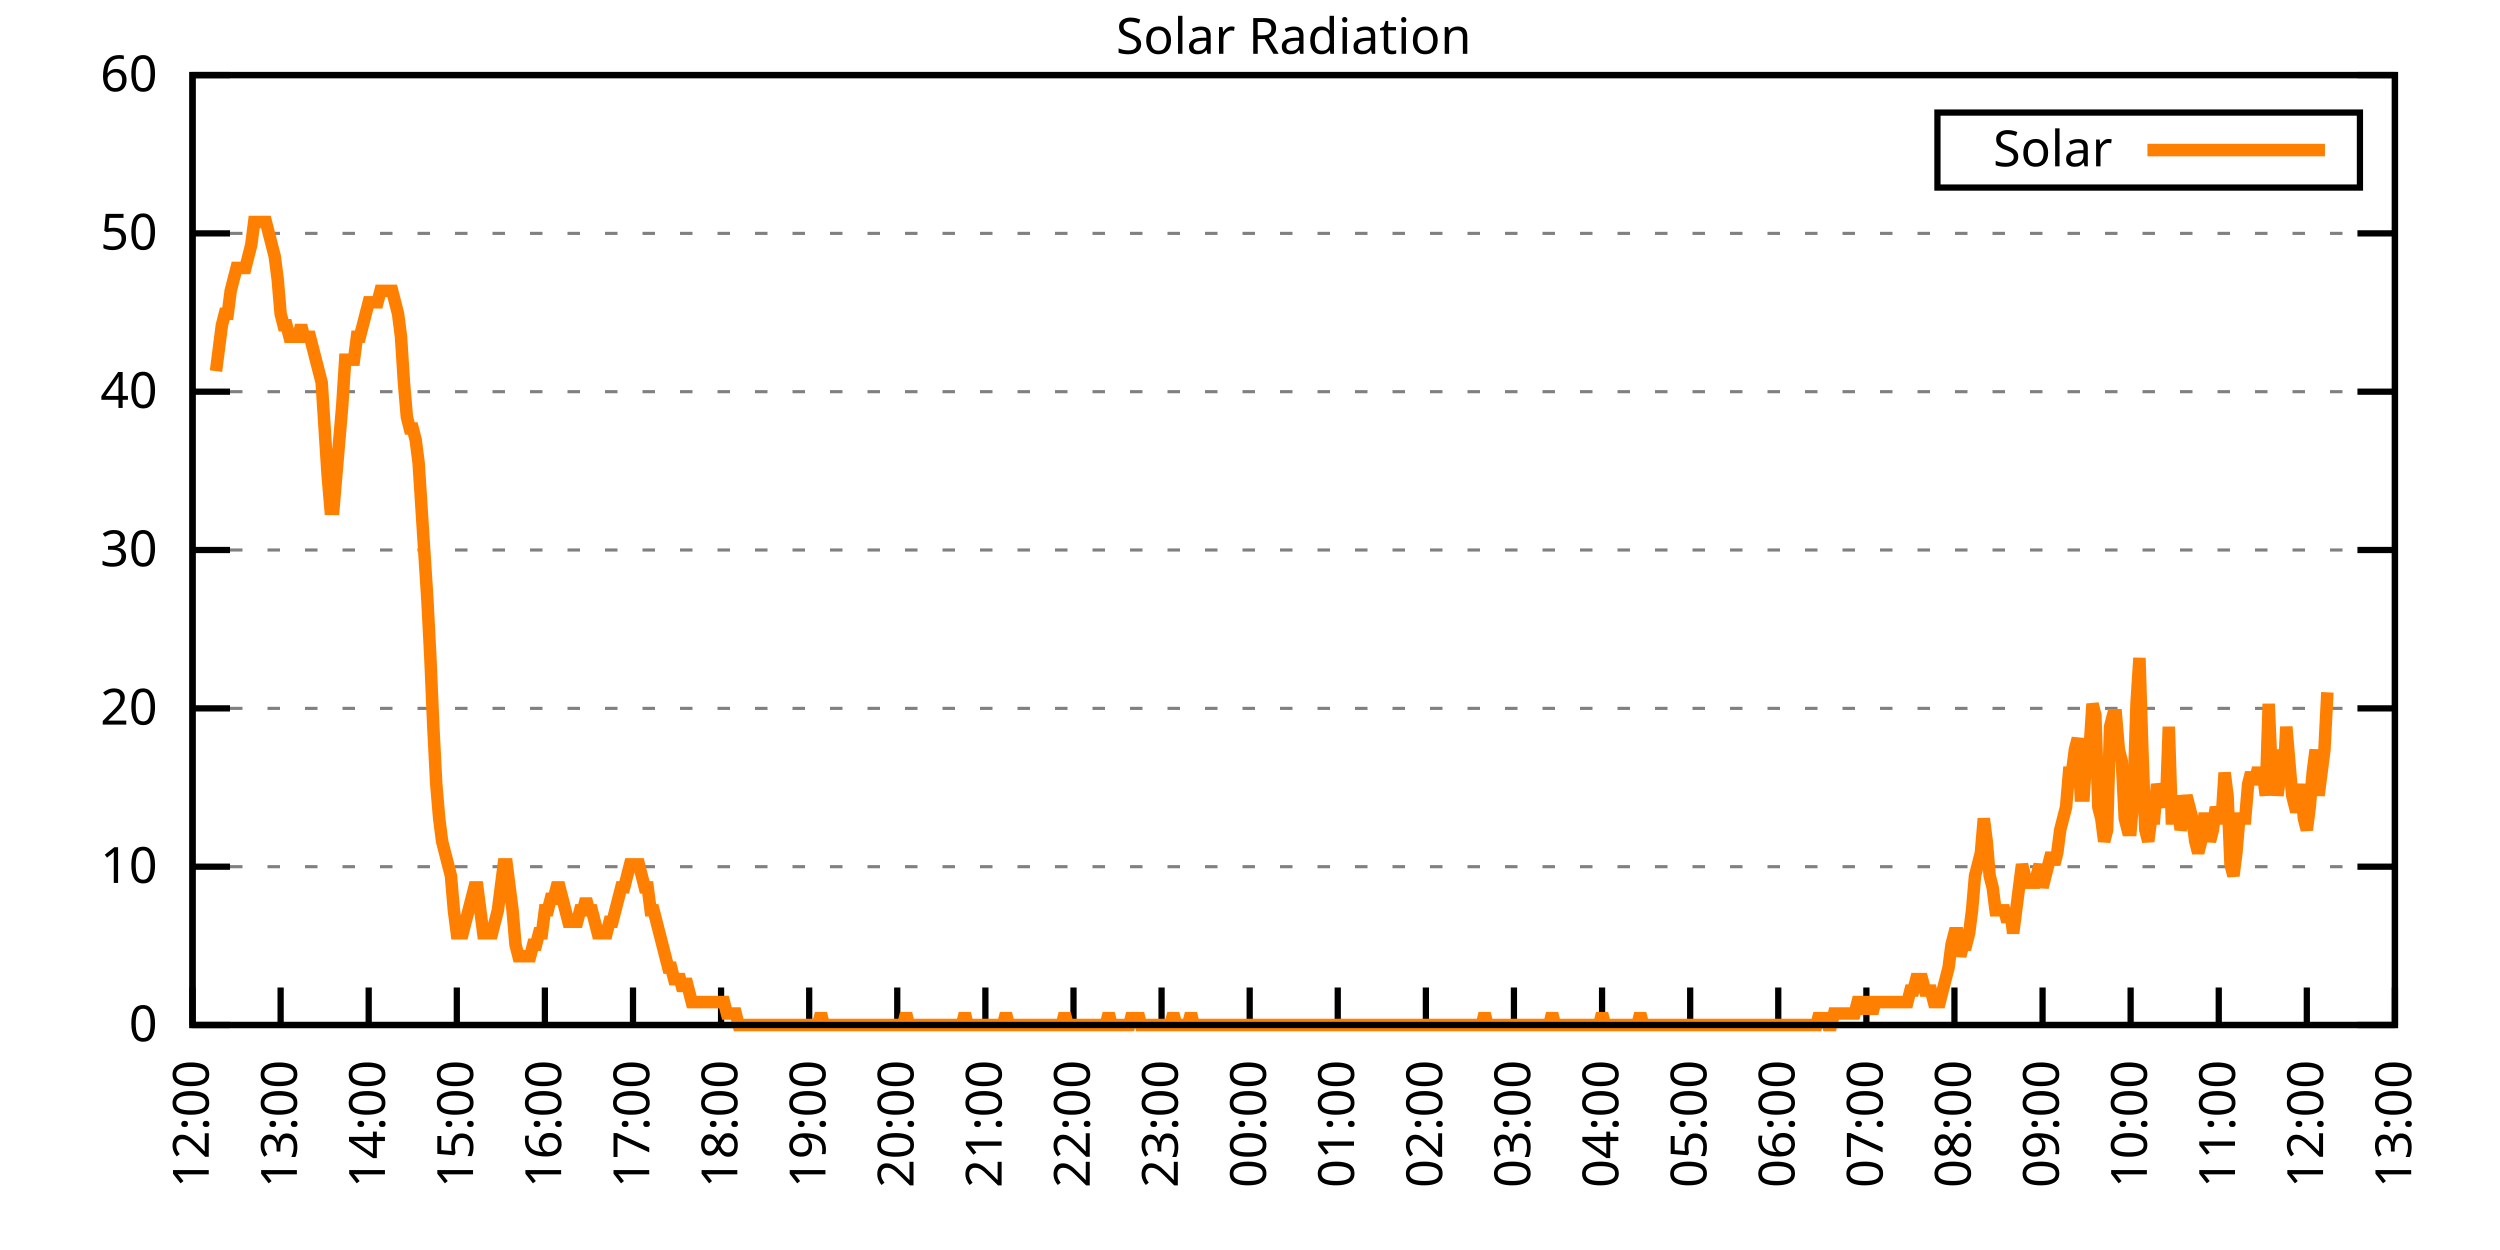
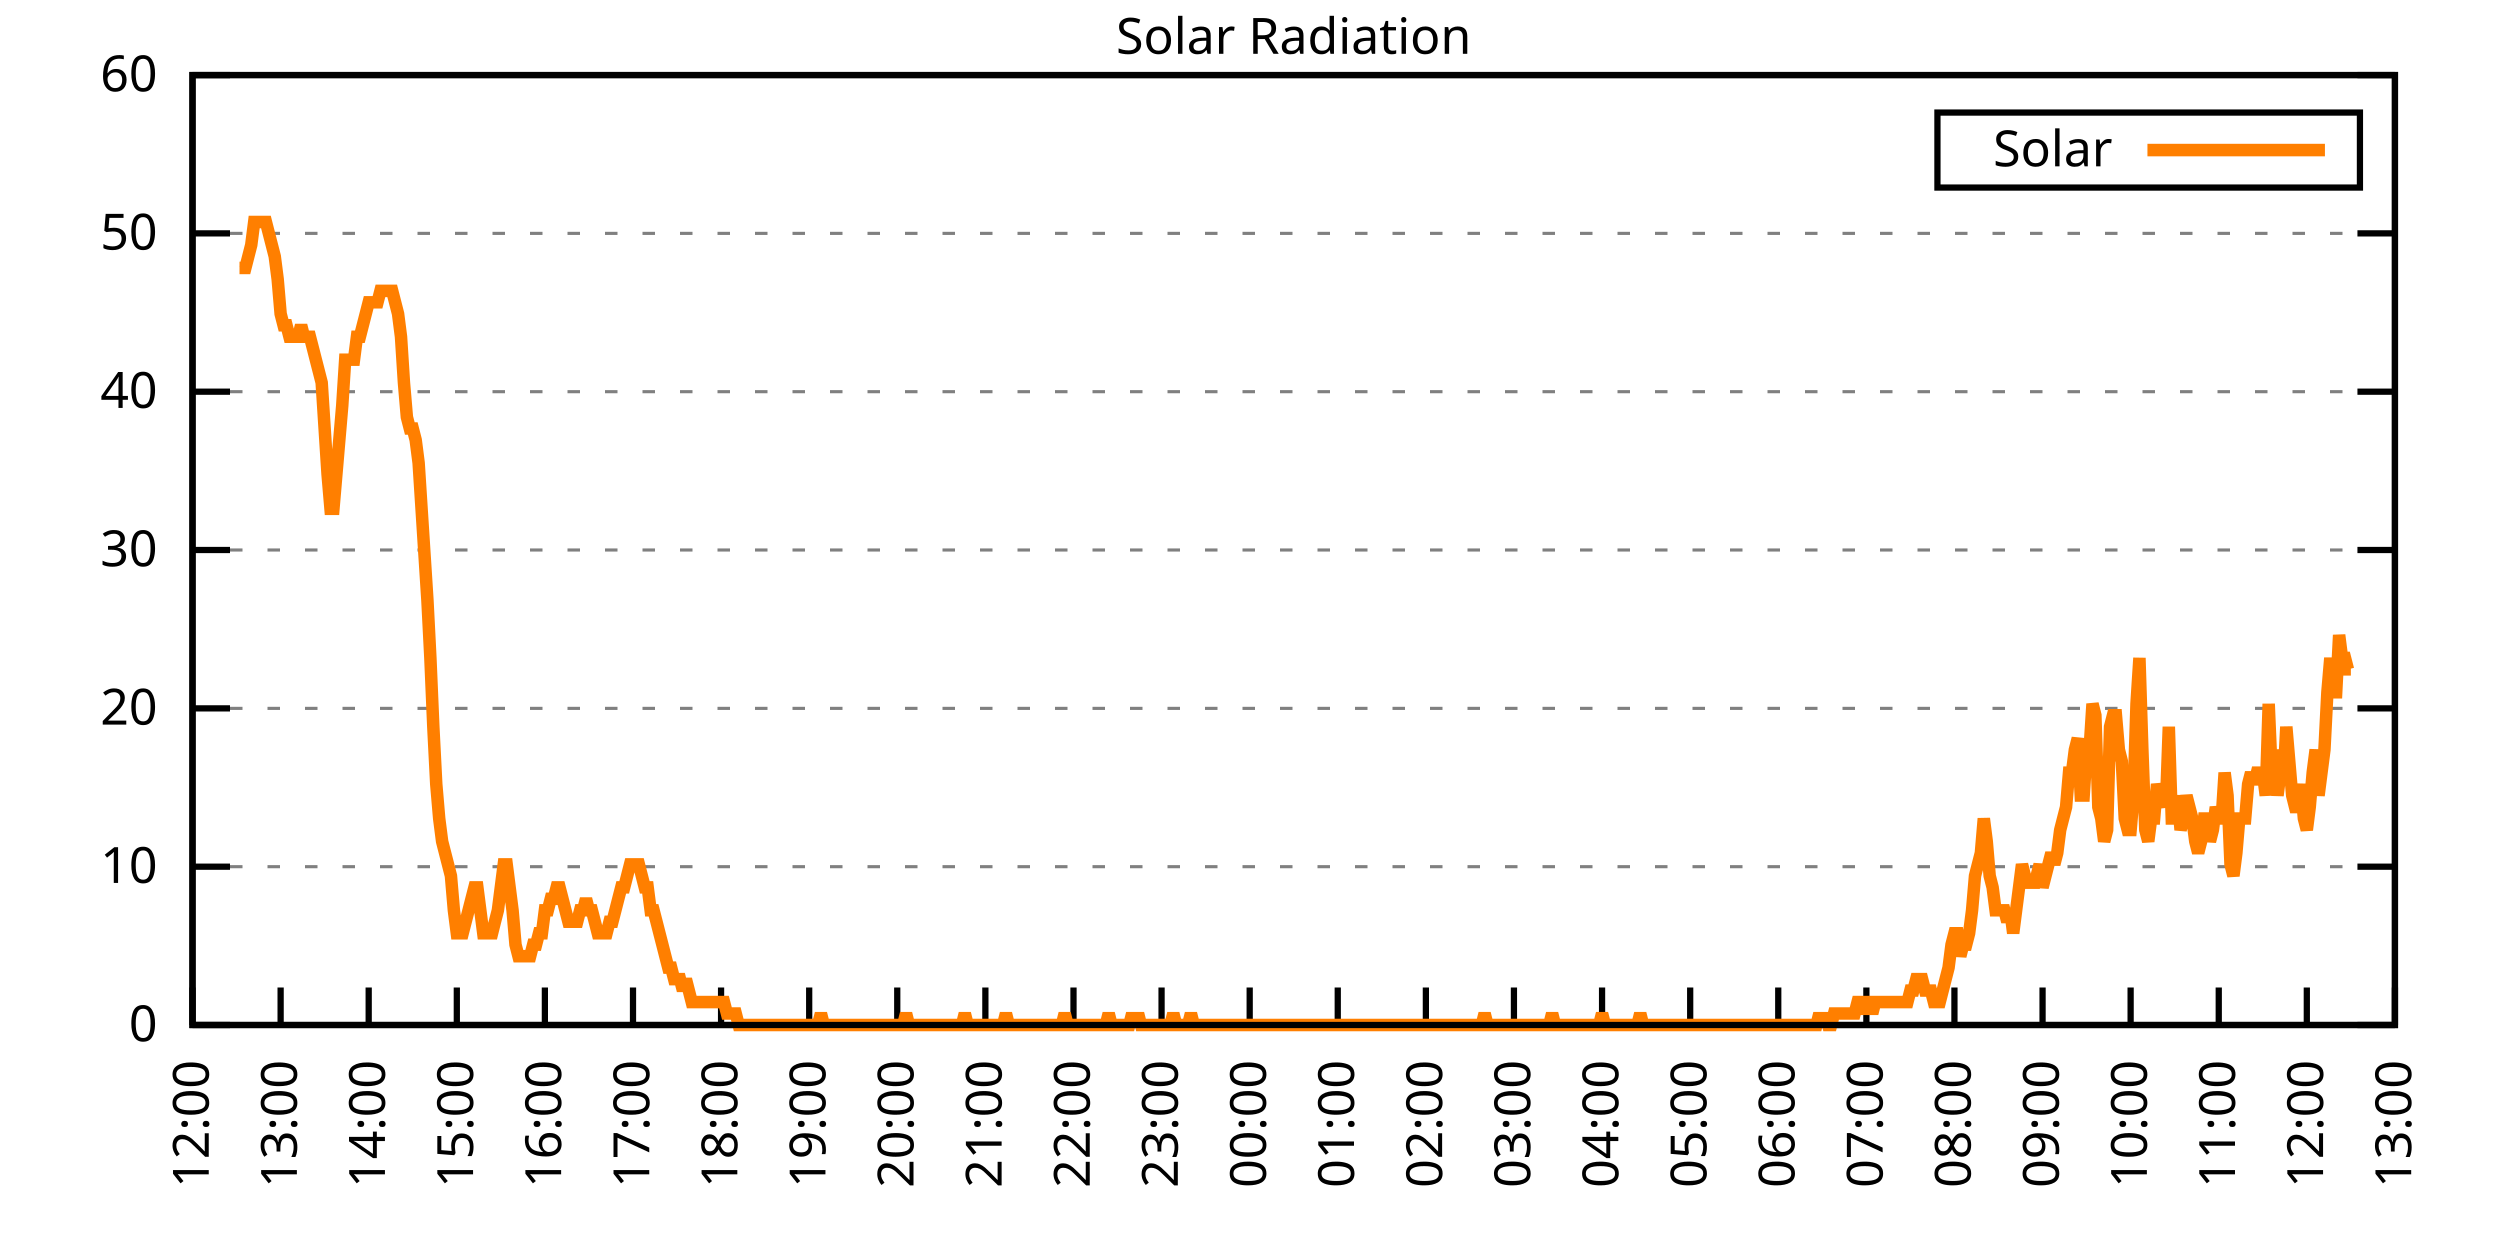
<svg xmlns="http://www.w3.org/2000/svg" xmlns:xlink="http://www.w3.org/1999/xlink" width="400" height="200" viewBox="0 0 400 200">
  <g id="gnuplot_canvas">
    <rect x="0" y="0" width="400" height="200" fill="none" />
    <defs>
      <circle id="gpDot" r="0.5" stroke-width="0.5" stroke="currentColor" />
      <path id="gpPt0" stroke-width="0.333" stroke="currentColor" d="M-1,0 h2 M0,-1 v2" />
      <path id="gpPt1" stroke-width="0.333" stroke="currentColor" d="M-1,-1 L1,1 M1,-1 L-1,1" />
      <path id="gpPt2" stroke-width="0.333" stroke="currentColor" d="M-1,0 L1,0 M0,-1 L0,1 M-1,-1 L1,1 M-1,1 L1,-1" />
      <rect id="gpPt3" stroke-width="0.333" stroke="currentColor" x="-1" y="-1" width="2" height="2" />
      <rect id="gpPt4" stroke-width="0.333" stroke="currentColor" fill="currentColor" x="-1" y="-1" width="2" height="2" />
      <circle id="gpPt5" stroke-width="0.333" stroke="currentColor" cx="0" cy="0" r="1" />
      <use xlink:href="#gpPt5" id="gpPt6" fill="currentColor" stroke="none" />
      <path id="gpPt7" stroke-width="0.333" stroke="currentColor" d="M0,-1.33 L-1.33,0.67 L1.33,0.67 z" />
      <use xlink:href="#gpPt7" id="gpPt8" fill="currentColor" stroke="none" />
      <use xlink:href="#gpPt7" id="gpPt9" stroke="currentColor" transform="rotate(180)" />
      <use xlink:href="#gpPt9" id="gpPt10" fill="currentColor" stroke="none" />
      <use xlink:href="#gpPt3" id="gpPt11" stroke="currentColor" transform="rotate(45)" />
      <use xlink:href="#gpPt11" id="gpPt12" fill="currentColor" stroke="none" />
      <path id="gpPt13" stroke-width="0.333" stroke="currentColor" d="M0,1.330 L1.265,0.411 L0.782,-1.067 L-0.782,-1.076 L-1.265,0.411 z" />
      <use xlink:href="#gpPt13" id="gpPt14" fill="currentColor" stroke="none" />
      <filter id="textbox" filterUnits="objectBoundingBox" x="0" y="0" height="1" width="1">
        <feFlood flood-color="white" flood-opacity="1" result="bgnd" />
        <feComposite in="SourceGraphic" in2="bgnd" operator="atop" />
      </filter>
      <filter id="greybox" filterUnits="objectBoundingBox" x="0" y="0" height="1" width="1">
        <feFlood flood-color="lightgrey" flood-opacity="1" result="grey" />
        <feComposite in="SourceGraphic" in2="grey" operator="atop" />
      </filter>
    </defs>
    <g fill="none" color="white" stroke="currentColor" stroke-width="1.00" stroke-linecap="butt" stroke-linejoin="miter">
</g>
    <g fill="none" color="black" stroke="currentColor" stroke-width="1.00" stroke-linecap="butt" stroke-linejoin="miter">
      <g stroke="none" shape-rendering="crispEdges">
        <polygon fill="rgb(255, 255, 255)" points="30.80,164.00 383.18,164.00 383.18,12.02 30.80,12.02 " />
      </g>
    </g>
    <g fill="none" color="black" stroke="currentColor" stroke-width="1.00" stroke-linecap="butt" stroke-linejoin="miter">
</g>
    <g fill="none" color="black" stroke="black" stroke-width="0.50" stroke-linecap="butt" stroke-linejoin="miter">
</g>
    <g fill="none" color="gray" stroke="currentColor" stroke-width="0.50" stroke-linecap="butt" stroke-linejoin="miter">
      <path stroke="gray" stroke-dasharray="2,4" class="gridline" d="M30.80,164.00 L383.19,164.00  " />
    </g>
    <g fill="none" color="gray" stroke="gray" stroke-width="1.00" stroke-linecap="butt" stroke-linejoin="miter">
</g>
    <g fill="none" color="black" stroke="currentColor" stroke-width="1.00" stroke-linecap="butt" stroke-linejoin="miter">
      <path stroke="black" d="M30.80,164.00 L36.80,164.00 M383.19,164.00 L377.19,164.00  " />
      <g transform="translate(25.20,166.60)" stroke="none" fill="black" font-family="Sans" font-size="8.00" text-anchor="end">
        <text>
          <tspan font-family="Sans"> 0</tspan>
        </text>
      </g>
    </g>
    <g fill="none" color="black" stroke="currentColor" stroke-width="1.00" stroke-linecap="butt" stroke-linejoin="miter">
</g>
    <g fill="none" color="black" stroke="black" stroke-width="0.50" stroke-linecap="butt" stroke-linejoin="miter">
</g>
    <g fill="none" color="gray" stroke="currentColor" stroke-width="0.50" stroke-linecap="butt" stroke-linejoin="miter">
      <path stroke="gray" stroke-dasharray="2,4" class="gridline" d="M30.80,138.67 L383.19,138.67  " />
    </g>
    <g fill="none" color="gray" stroke="gray" stroke-width="1.00" stroke-linecap="butt" stroke-linejoin="miter">
</g>
    <g fill="none" color="black" stroke="currentColor" stroke-width="1.00" stroke-linecap="butt" stroke-linejoin="miter">
      <path stroke="black" d="M30.80,138.67 L36.80,138.67 M383.19,138.67 L377.19,138.67  " />
      <g transform="translate(25.20,141.27)" stroke="none" fill="black" font-family="Sans" font-size="8.00" text-anchor="end">
        <text>
          <tspan font-family="Sans"> 10</tspan>
        </text>
      </g>
    </g>
    <g fill="none" color="black" stroke="currentColor" stroke-width="1.00" stroke-linecap="butt" stroke-linejoin="miter">
</g>
    <g fill="none" color="black" stroke="black" stroke-width="0.50" stroke-linecap="butt" stroke-linejoin="miter">
</g>
    <g fill="none" color="gray" stroke="currentColor" stroke-width="0.50" stroke-linecap="butt" stroke-linejoin="miter">
      <path stroke="gray" stroke-dasharray="2,4" class="gridline" d="M30.80,113.34 L383.19,113.34  " />
    </g>
    <g fill="none" color="gray" stroke="gray" stroke-width="1.00" stroke-linecap="butt" stroke-linejoin="miter">
</g>
    <g fill="none" color="black" stroke="currentColor" stroke-width="1.00" stroke-linecap="butt" stroke-linejoin="miter">
      <path stroke="black" d="M30.80,113.34 L36.80,113.34 M383.19,113.34 L377.19,113.34  " />
      <g transform="translate(25.20,115.94)" stroke="none" fill="black" font-family="Sans" font-size="8.00" text-anchor="end">
        <text>
          <tspan font-family="Sans"> 20</tspan>
        </text>
      </g>
    </g>
    <g fill="none" color="black" stroke="currentColor" stroke-width="1.00" stroke-linecap="butt" stroke-linejoin="miter">
</g>
    <g fill="none" color="black" stroke="black" stroke-width="0.50" stroke-linecap="butt" stroke-linejoin="miter">
</g>
    <g fill="none" color="gray" stroke="currentColor" stroke-width="0.50" stroke-linecap="butt" stroke-linejoin="miter">
      <path stroke="gray" stroke-dasharray="2,4" class="gridline" d="M30.80,88.00 L383.19,88.00  " />
    </g>
    <g fill="none" color="gray" stroke="gray" stroke-width="1.00" stroke-linecap="butt" stroke-linejoin="miter">
</g>
    <g fill="none" color="black" stroke="currentColor" stroke-width="1.00" stroke-linecap="butt" stroke-linejoin="miter">
      <path stroke="black" d="M30.80,88.00 L36.80,88.00 M383.19,88.00 L377.19,88.00  " />
      <g transform="translate(25.20,90.60)" stroke="none" fill="black" font-family="Sans" font-size="8.00" text-anchor="end">
        <text>
          <tspan font-family="Sans"> 30</tspan>
        </text>
      </g>
    </g>
    <g fill="none" color="black" stroke="currentColor" stroke-width="1.00" stroke-linecap="butt" stroke-linejoin="miter">
</g>
    <g fill="none" color="black" stroke="black" stroke-width="0.50" stroke-linecap="butt" stroke-linejoin="miter">
</g>
    <g fill="none" color="gray" stroke="currentColor" stroke-width="0.50" stroke-linecap="butt" stroke-linejoin="miter">
      <path stroke="gray" stroke-dasharray="2,4" class="gridline" d="M30.80,62.67 L383.19,62.67  " />
    </g>
    <g fill="none" color="gray" stroke="gray" stroke-width="1.00" stroke-linecap="butt" stroke-linejoin="miter">
</g>
    <g fill="none" color="black" stroke="currentColor" stroke-width="1.00" stroke-linecap="butt" stroke-linejoin="miter">
      <path stroke="black" d="M30.80,62.67 L36.80,62.67 M383.19,62.67 L377.19,62.67  " />
      <g transform="translate(25.20,65.27)" stroke="none" fill="black" font-family="Sans" font-size="8.00" text-anchor="end">
        <text>
          <tspan font-family="Sans"> 40</tspan>
        </text>
      </g>
    </g>
    <g fill="none" color="black" stroke="currentColor" stroke-width="1.00" stroke-linecap="butt" stroke-linejoin="miter">
</g>
    <g fill="none" color="black" stroke="black" stroke-width="0.50" stroke-linecap="butt" stroke-linejoin="miter">
</g>
    <g fill="none" color="gray" stroke="currentColor" stroke-width="0.50" stroke-linecap="butt" stroke-linejoin="miter">
      <path stroke="gray" stroke-dasharray="2,4" class="gridline" d="M30.80,37.34 L383.19,37.34  " />
    </g>
    <g fill="none" color="gray" stroke="gray" stroke-width="1.00" stroke-linecap="butt" stroke-linejoin="miter">
</g>
    <g fill="none" color="black" stroke="currentColor" stroke-width="1.00" stroke-linecap="butt" stroke-linejoin="miter">
      <path stroke="black" d="M30.80,37.34 L36.80,37.34 M383.19,37.34 L377.19,37.34  " />
      <g transform="translate(25.20,39.94)" stroke="none" fill="black" font-family="Sans" font-size="8.00" text-anchor="end">
        <text>
          <tspan font-family="Sans"> 50</tspan>
        </text>
      </g>
    </g>
    <g fill="none" color="black" stroke="currentColor" stroke-width="1.00" stroke-linecap="butt" stroke-linejoin="miter">
</g>
    <g fill="none" color="black" stroke="black" stroke-width="0.50" stroke-linecap="butt" stroke-linejoin="miter">
</g>
    <g fill="none" color="gray" stroke="currentColor" stroke-width="0.50" stroke-linecap="butt" stroke-linejoin="miter">
      <path stroke="gray" stroke-dasharray="2,4" class="gridline" d="M30.80,12.01 L383.19,12.01  " />
    </g>
    <g fill="none" color="gray" stroke="gray" stroke-width="1.00" stroke-linecap="butt" stroke-linejoin="miter">
</g>
    <g fill="none" color="black" stroke="currentColor" stroke-width="1.00" stroke-linecap="butt" stroke-linejoin="miter">
      <path stroke="black" d="M30.80,12.01 L36.80,12.01 M383.19,12.01 L377.19,12.01  " />
      <g transform="translate(25.20,14.61)" stroke="none" fill="black" font-family="Sans" font-size="8.00" text-anchor="end">
        <text>
          <tspan font-family="Sans"> 60</tspan>
        </text>
      </g>
    </g>
    <g fill="none" color="black" stroke="currentColor" stroke-width="1.00" stroke-linecap="butt" stroke-linejoin="miter">
      <path stroke="black" d="M30.80,164.00 L30.80,158.00  " />
      <g transform="translate(33.40,169.60) rotate(270.00)" stroke="none" fill="black" font-family="Sans" font-size="8.00" text-anchor="end">
        <text>
          <tspan font-family="Sans">12:00</tspan>
        </text>
      </g>
    </g>
    <g fill="none" color="black" stroke="currentColor" stroke-width="1.00" stroke-linecap="butt" stroke-linejoin="miter">
      <path stroke="black" d="M44.90,164.00 L44.90,158.00  " />
      <g transform="translate(47.50,169.60) rotate(270.00)" stroke="none" fill="black" font-family="Sans" font-size="8.00" text-anchor="end">
        <text>
          <tspan font-family="Sans">13:00</tspan>
        </text>
      </g>
    </g>
    <g fill="none" color="black" stroke="currentColor" stroke-width="1.00" stroke-linecap="butt" stroke-linejoin="miter">
      <path stroke="black" d="M58.99,164.00 L58.99,158.00  " />
      <g transform="translate(61.59,169.60) rotate(270.00)" stroke="none" fill="black" font-family="Sans" font-size="8.00" text-anchor="end">
        <text>
          <tspan font-family="Sans">14:00</tspan>
        </text>
      </g>
    </g>
    <g fill="none" color="black" stroke="currentColor" stroke-width="1.00" stroke-linecap="butt" stroke-linejoin="miter">
      <path stroke="black" d="M73.09,164.00 L73.09,158.00  " />
      <g transform="translate(75.69,169.60) rotate(270.00)" stroke="none" fill="black" font-family="Sans" font-size="8.00" text-anchor="end">
        <text>
          <tspan font-family="Sans">15:00</tspan>
        </text>
      </g>
    </g>
    <g fill="none" color="black" stroke="currentColor" stroke-width="1.00" stroke-linecap="butt" stroke-linejoin="miter">
      <path stroke="black" d="M87.18,164.00 L87.18,158.00  " />
      <g transform="translate(89.78,169.60) rotate(270.00)" stroke="none" fill="black" font-family="Sans" font-size="8.00" text-anchor="end">
        <text>
          <tspan font-family="Sans">16:00</tspan>
        </text>
      </g>
    </g>
    <g fill="none" color="black" stroke="currentColor" stroke-width="1.00" stroke-linecap="butt" stroke-linejoin="miter">
      <path stroke="black" d="M101.28,164.00 L101.28,158.00  " />
      <g transform="translate(103.88,169.60) rotate(270.00)" stroke="none" fill="black" font-family="Sans" font-size="8.00" text-anchor="end">
        <text>
          <tspan font-family="Sans">17:00</tspan>
        </text>
      </g>
    </g>
    <g fill="none" color="black" stroke="currentColor" stroke-width="1.00" stroke-linecap="butt" stroke-linejoin="miter">
      <path stroke="black" d="M115.37,164.00 L115.37,158.00  " />
      <g transform="translate(117.97,169.60) rotate(270.00)" stroke="none" fill="black" font-family="Sans" font-size="8.00" text-anchor="end">
        <text>
          <tspan font-family="Sans">18:00</tspan>
        </text>
      </g>
    </g>
    <g fill="none" color="black" stroke="currentColor" stroke-width="1.00" stroke-linecap="butt" stroke-linejoin="miter">
      <path stroke="black" d="M129.47,164.00 L129.47,158.00  " />
      <g transform="translate(132.07,169.60) rotate(270.00)" stroke="none" fill="black" font-family="Sans" font-size="8.00" text-anchor="end">
        <text>
          <tspan font-family="Sans">19:00</tspan>
        </text>
      </g>
    </g>
    <g fill="none" color="black" stroke="currentColor" stroke-width="1.00" stroke-linecap="butt" stroke-linejoin="miter">
      <path stroke="black" d="M143.56,164.00 L143.56,158.00  " />
      <g transform="translate(146.16,169.60) rotate(270.00)" stroke="none" fill="black" font-family="Sans" font-size="8.00" text-anchor="end">
        <text>
          <tspan font-family="Sans">20:00</tspan>
        </text>
      </g>
    </g>
    <g fill="none" color="black" stroke="currentColor" stroke-width="1.00" stroke-linecap="butt" stroke-linejoin="miter">
      <path stroke="black" d="M157.66,164.00 L157.66,158.00  " />
      <g transform="translate(160.26,169.60) rotate(270.00)" stroke="none" fill="black" font-family="Sans" font-size="8.00" text-anchor="end">
        <text>
          <tspan font-family="Sans">21:00</tspan>
        </text>
      </g>
    </g>
    <g fill="none" color="black" stroke="currentColor" stroke-width="1.00" stroke-linecap="butt" stroke-linejoin="miter">
      <path stroke="black" d="M171.76,164.00 L171.76,158.00  " />
      <g transform="translate(174.36,169.60) rotate(270.00)" stroke="none" fill="black" font-family="Sans" font-size="8.00" text-anchor="end">
        <text>
          <tspan font-family="Sans">22:00</tspan>
        </text>
      </g>
    </g>
    <g fill="none" color="black" stroke="currentColor" stroke-width="1.00" stroke-linecap="butt" stroke-linejoin="miter">
      <path stroke="black" d="M185.85,164.00 L185.85,158.00  " />
      <g transform="translate(188.45,169.60) rotate(270.00)" stroke="none" fill="black" font-family="Sans" font-size="8.00" text-anchor="end">
        <text>
          <tspan font-family="Sans">23:00</tspan>
        </text>
      </g>
    </g>
    <g fill="none" color="black" stroke="currentColor" stroke-width="1.00" stroke-linecap="butt" stroke-linejoin="miter">
      <path stroke="black" d="M199.95,164.00 L199.95,158.00  " />
      <g transform="translate(202.55,169.60) rotate(270.00)" stroke="none" fill="black" font-family="Sans" font-size="8.00" text-anchor="end">
        <text>
          <tspan font-family="Sans">00:00</tspan>
        </text>
      </g>
    </g>
    <g fill="none" color="black" stroke="currentColor" stroke-width="1.00" stroke-linecap="butt" stroke-linejoin="miter">
      <path stroke="black" d="M214.04,164.00 L214.04,158.00  " />
      <g transform="translate(216.64,169.60) rotate(270.00)" stroke="none" fill="black" font-family="Sans" font-size="8.00" text-anchor="end">
        <text>
          <tspan font-family="Sans">01:00</tspan>
        </text>
      </g>
    </g>
    <g fill="none" color="black" stroke="currentColor" stroke-width="1.00" stroke-linecap="butt" stroke-linejoin="miter">
      <path stroke="black" d="M228.14,164.00 L228.14,158.00  " />
      <g transform="translate(230.74,169.60) rotate(270.00)" stroke="none" fill="black" font-family="Sans" font-size="8.00" text-anchor="end">
        <text>
          <tspan font-family="Sans">02:00</tspan>
        </text>
      </g>
    </g>
    <g fill="none" color="black" stroke="currentColor" stroke-width="1.00" stroke-linecap="butt" stroke-linejoin="miter">
      <path stroke="black" d="M242.23,164.00 L242.23,158.00  " />
      <g transform="translate(244.83,169.60) rotate(270.00)" stroke="none" fill="black" font-family="Sans" font-size="8.00" text-anchor="end">
        <text>
          <tspan font-family="Sans">03:00</tspan>
        </text>
      </g>
    </g>
    <g fill="none" color="black" stroke="currentColor" stroke-width="1.00" stroke-linecap="butt" stroke-linejoin="miter">
      <path stroke="black" d="M256.33,164.00 L256.33,158.00  " />
      <g transform="translate(258.93,169.60) rotate(270.00)" stroke="none" fill="black" font-family="Sans" font-size="8.00" text-anchor="end">
        <text>
          <tspan font-family="Sans">04:00</tspan>
        </text>
      </g>
    </g>
    <g fill="none" color="black" stroke="currentColor" stroke-width="1.00" stroke-linecap="butt" stroke-linejoin="miter">
      <path stroke="black" d="M270.43,164.00 L270.43,158.00  " />
      <g transform="translate(273.03,169.60) rotate(270.00)" stroke="none" fill="black" font-family="Sans" font-size="8.00" text-anchor="end">
        <text>
          <tspan font-family="Sans">05:00</tspan>
        </text>
      </g>
    </g>
    <g fill="none" color="black" stroke="currentColor" stroke-width="1.00" stroke-linecap="butt" stroke-linejoin="miter">
      <path stroke="black" d="M284.52,164.00 L284.52,158.00  " />
      <g transform="translate(287.12,169.60) rotate(270.00)" stroke="none" fill="black" font-family="Sans" font-size="8.00" text-anchor="end">
        <text>
          <tspan font-family="Sans">06:00</tspan>
        </text>
      </g>
    </g>
    <g fill="none" color="black" stroke="currentColor" stroke-width="1.00" stroke-linecap="butt" stroke-linejoin="miter">
      <path stroke="black" d="M298.62,164.00 L298.62,158.00  " />
      <g transform="translate(301.22,169.60) rotate(270.00)" stroke="none" fill="black" font-family="Sans" font-size="8.00" text-anchor="end">
        <text>
          <tspan font-family="Sans">07:00</tspan>
        </text>
      </g>
    </g>
    <g fill="none" color="black" stroke="currentColor" stroke-width="1.00" stroke-linecap="butt" stroke-linejoin="miter">
      <path stroke="black" d="M312.71,164.00 L312.71,158.00  " />
      <g transform="translate(315.31,169.60) rotate(270.00)" stroke="none" fill="black" font-family="Sans" font-size="8.00" text-anchor="end">
        <text>
          <tspan font-family="Sans">08:00</tspan>
        </text>
      </g>
    </g>
    <g fill="none" color="black" stroke="currentColor" stroke-width="1.00" stroke-linecap="butt" stroke-linejoin="miter">
      <path stroke="black" d="M326.81,164.00 L326.81,158.00  " />
      <g transform="translate(329.41,169.60) rotate(270.00)" stroke="none" fill="black" font-family="Sans" font-size="8.00" text-anchor="end">
        <text>
          <tspan font-family="Sans">09:00</tspan>
        </text>
      </g>
    </g>
    <g fill="none" color="black" stroke="currentColor" stroke-width="1.00" stroke-linecap="butt" stroke-linejoin="miter">
      <path stroke="black" d="M340.90,164.00 L340.90,158.00  " />
      <g transform="translate(343.50,169.60) rotate(270.00)" stroke="none" fill="black" font-family="Sans" font-size="8.00" text-anchor="end">
        <text>
          <tspan font-family="Sans">10:00</tspan>
        </text>
      </g>
    </g>
    <g fill="none" color="black" stroke="currentColor" stroke-width="1.00" stroke-linecap="butt" stroke-linejoin="miter">
      <path stroke="black" d="M355.00,164.00 L355.00,158.00  " />
      <g transform="translate(357.60,169.60) rotate(270.00)" stroke="none" fill="black" font-family="Sans" font-size="8.00" text-anchor="end">
        <text>
          <tspan font-family="Sans">11:00</tspan>
        </text>
      </g>
    </g>
    <g fill="none" color="black" stroke="currentColor" stroke-width="1.00" stroke-linecap="butt" stroke-linejoin="miter">
      <path stroke="black" d="M369.09,164.00 L369.09,158.00  " />
      <g transform="translate(371.69,169.60) rotate(270.00)" stroke="none" fill="black" font-family="Sans" font-size="8.00" text-anchor="end">
        <text>
          <tspan font-family="Sans">12:00</tspan>
        </text>
      </g>
    </g>
    <g fill="none" color="black" stroke="currentColor" stroke-width="1.00" stroke-linecap="butt" stroke-linejoin="miter">
      <path stroke="black" d="M383.19,164.00 L383.19,158.00  " />
      <g transform="translate(385.79,169.60) rotate(270.00)" stroke="none" fill="black" font-family="Sans" font-size="8.00" text-anchor="end">
        <text>
          <tspan font-family="Sans">13:00</tspan>
        </text>
      </g>
    </g>
    <g fill="none" color="black" stroke="currentColor" stroke-width="1.00" stroke-linecap="butt" stroke-linejoin="miter">
</g>
    <g fill="none" color="black" stroke="currentColor" stroke-width="1.00" stroke-linecap="butt" stroke-linejoin="miter">
      <path stroke="black" d="M30.80,12.01 L30.80,164.00 L383.19,164.00 L383.19,12.01 L30.80,12.01 Z  " />
    </g>
    <g fill="none" color="black" stroke="currentColor" stroke-width="1.00" stroke-linecap="butt" stroke-linejoin="miter">
</g>
    <g fill="none" color="black" stroke="currentColor" stroke-width="1.00" stroke-linecap="butt" stroke-linejoin="miter">
      <path stroke="black" d="M309.99,30.01 L309.99,18.01 L377.59,18.01 L377.59,30.01 L309.99,30.01 Z  " />
    </g>
    <g id="Solar_Radiation_plot_1">
      <g fill="none" color="white" stroke="black" stroke-width="2.00" stroke-linecap="butt" stroke-linejoin="miter">
</g>
      <g fill="none" color="black" stroke="currentColor" stroke-width="2.00" stroke-linecap="butt" stroke-linejoin="miter">
        <g transform="translate(337.99,26.61)" stroke="none" fill="black" font-family="Sans" font-size="8.00" text-anchor="end">
          <text>
            <tspan font-family="Sans">Solar</tspan>
          </text>
        </g>
      </g>
      <g fill="none" color="black" stroke="currentColor" stroke-width="2.00" stroke-linecap="butt" stroke-linejoin="miter">
-         <path stroke="rgb(255, 127,   0)" d="M343.59,24.01 L371.99,24.01 M34.56,59.38 L35.03,55.71 L35.50,52.04 L35.97,50.21 L36.44,50.21 L36.91,46.54   L37.38,44.70 L37.85,42.87 L38.32,42.87 L38.79,42.87 L39.26,42.87 L39.73,41.03 L40.20,39.19 L40.67,35.52   L41.14,35.52 L41.61,35.52 L42.08,35.52 L42.55,35.52 L43.02,37.36 L43.49,39.19 L43.96,41.03 L44.43,44.70   L44.90,50.21 L45.37,52.04 L45.84,52.04 L46.31,53.88 L46.78,53.88 L47.24,53.88 L47.71,53.88 L48.18,52.04   L48.65,53.88 L49.12,53.88 L49.59,53.88 L50.06,55.71 L50.53,57.55 L51.00,59.38 L51.47,61.22 L51.94,68.56   L52.41,75.90 L52.88,81.41 L53.35,81.41 L53.82,75.90 L54.29,70.40 L54.76,64.89 L55.23,57.55 L55.70,57.55   L56.17,57.55 L56.64,57.55 L57.11,53.88 L57.58,53.88 L58.05,52.04 L58.52,50.21 L58.99,48.37 L59.46,48.37   L59.93,48.37 L60.40,48.37 L60.87,46.54 L61.34,46.54 L61.81,46.54 L62.28,46.54 L62.75,46.54 L63.22,48.37   L63.69,50.21 L64.16,53.88 L64.63,61.22 L65.10,66.73 L65.57,68.56 L66.04,68.56 L66.51,70.40 L66.98,74.07   L67.45,81.41 L67.92,88.75 L68.39,96.09 L68.86,105.27 L69.33,116.28 L69.80,125.46 L70.27,130.96 L70.74,134.63   L71.21,136.47 L71.68,138.30 L72.15,140.14 L72.62,145.65 L73.09,149.32 L73.56,149.32 L74.03,149.32 L74.50,147.48   L74.97,145.65 L75.44,143.81 L75.91,141.98 L76.38,141.98 L76.85,145.65 L77.32,149.32 L77.79,149.32 L78.26,149.32   L78.73,149.32 L79.19,147.48 L79.66,145.65 L80.13,141.98 L80.60,138.30 L81.07,138.30 L81.54,141.98 L82.01,145.65   L82.48,151.15 L82.95,152.99 L83.42,152.99 L83.89,152.99 L84.36,152.99 L84.83,152.99 L85.30,151.15 L85.77,151.15   L86.24,149.32 L86.71,149.32 L87.18,145.65 L87.65,145.65 L88.12,143.81 L88.59,143.81 L89.06,141.98 L89.53,141.98   L90.00,143.81 L90.47,145.65 L90.94,147.48 L91.41,147.48 L91.88,147.48 L92.35,147.48 L92.82,145.65 L93.29,145.65   L93.76,143.81 L94.23,145.65 L94.70,145.65 L95.17,147.48 L95.64,149.32 L96.11,149.32 L96.58,149.32 L97.05,149.32   L97.52,147.48 L97.99,147.48 L98.46,145.65 L98.93,143.81 L99.40,141.98 L99.87,141.98 L100.34,140.14 L100.81,138.30   L101.28,138.30 L101.75,138.30 L102.22,138.30 L102.69,140.14 L103.16,141.98 L103.63,141.98 L104.10,145.65 L104.57,145.65   L105.04,147.48 L105.51,149.32 L105.98,151.15 L106.45,152.99 L106.92,154.82 L107.39,154.82 L107.86,156.66 L108.33,156.66   L108.80,156.66 L109.27,158.49 L109.74,156.66 L110.21,158.49 L110.68,160.33 L111.14,160.33 L111.61,160.33 L112.08,160.33   L112.55,160.33 L113.02,160.33 L113.49,160.33 L113.96,160.33 L114.43,160.33 L114.90,160.33 L115.37,160.33 L115.84,160.33   L116.31,162.16 L116.78,162.16 L117.25,162.16 L117.72,162.16 L118.19,164.00 L118.66,164.00 L119.13,164.00 L119.60,164.00   L120.07,164.00 L120.54,164.00 L121.01,164.00 L121.48,164.00 L121.95,164.00 L122.42,164.00 L122.89,164.00 L123.36,164.00   L123.83,164.00 L124.30,164.00 L124.77,164.00 L125.24,164.00 L125.71,164.00 L126.18,164.00 L126.65,164.00 L127.12,164.00   L127.59,164.00 L128.06,164.00 L128.53,164.00 L129.00,164.00 L129.47,164.00 L129.94,164.00 L130.41,164.00 L130.88,164.00   L131.35,162.16 L131.82,164.00 L132.29,164.00 L132.76,164.00 L133.23,164.00 L133.70,164.00 L134.17,164.00 L134.64,164.00   L135.11,164.00 L135.58,164.00 L136.05,164.00 L136.52,164.00 L136.99,164.00 L137.46,164.00 L137.93,164.00 L138.40,164.00   L138.87,164.00 L139.34,164.00 L139.81,164.00 L140.28,164.00 L140.75,164.00 L141.22,164.00 L141.69,164.00 L142.16,164.00   L142.63,164.00 L143.09,164.00 L143.56,164.00 L144.03,164.00 L144.50,164.00 L144.97,162.16 L145.44,164.00 L145.91,164.00   L146.38,164.00 L146.85,164.00 L147.32,164.00 L147.79,164.00 L148.26,164.00 L148.73,164.00 L149.20,164.00 L149.67,164.00   L150.14,164.00 L150.61,164.00 L151.08,164.00 L151.55,164.00 L152.02,164.00 L152.49,164.00 L152.96,164.00 L153.43,164.00   L153.90,164.00 L154.37,162.16 L154.84,164.00 L155.31,164.00 L155.78,164.00 L156.25,164.00 L156.72,164.00 L157.19,164.00   L157.66,164.00 L158.13,164.00 L158.60,164.00 L159.07,164.00 L159.54,164.00 L160.01,164.00 L160.48,164.00 L160.95,162.16   L161.42,164.00 L161.89,164.00 L162.36,164.00 L162.83,164.00 L163.30,164.00 L163.77,164.00 L164.24,164.00 L164.71,164.00   L165.18,164.00 L165.65,164.00 L166.12,164.00 L166.59,164.00 L167.06,164.00 L167.53,164.00 L168.00,164.00 L168.47,164.00   L168.94,164.00 L169.41,164.00 L169.88,164.00 L170.35,162.16 L170.82,164.00 L171.29,164.00 L171.76,164.00 L172.23,164.00   L172.70,164.00 L173.17,164.00 L173.64,164.00 L174.11,164.00 L174.58,164.00 L175.04,164.00 L175.51,164.00 L175.98,164.00   L176.45,164.00 L176.92,164.00 L177.39,162.16 L177.86,164.00 L178.33,164.00 L178.80,164.00 L179.27,164.00 L179.74,164.00   L180.21,164.00 L180.68,164.00 L181.15,162.16 L181.62,164.00 L182.09,162.16 L182.56,164.00 L183.03,164.00 L183.50,164.00   L183.97,164.00 L184.44,164.00 L184.91,164.00 L185.38,164.00 L185.85,164.00 L186.32,164.00 L186.79,164.00 L187.26,164.00   L187.73,162.16 L188.20,164.00 L188.67,164.00 L189.14,164.00 L189.61,164.00 L190.08,164.00 L190.55,162.16 L191.02,164.00   L191.49,164.00 L191.96,164.00 L192.43,164.00 L192.90,164.00 L193.37,164.00 L193.84,164.00 L194.31,164.00 L194.78,164.00   L195.25,164.00 L195.72,164.00 L196.19,164.00 L196.66,164.00 L197.13,164.00 L197.60,164.00 L198.07,164.00 L198.54,164.00   L199.01,164.00 L199.48,164.00 L199.95,164.00 L200.42,164.00 L200.89,164.00 L201.36,164.00 L201.83,164.00 L202.30,164.00   L202.77,164.00 L203.24,164.00 L203.71,164.00 L204.18,164.00 L204.65,164.00 L205.12,164.00 L205.59,164.00 L206.06,164.00   L206.53,164.00 L207.00,164.00 L207.46,164.00 L207.93,164.00 L208.40,164.00 L208.87,164.00 L209.34,164.00 L209.81,164.00   L210.28,164.00 L210.75,164.00 L211.22,164.00 L211.69,164.00 L212.16,164.00 L212.63,164.00 L213.10,164.00 L213.57,164.00   L214.04,164.00 L214.51,164.00 L214.98,164.00 L215.45,164.00 L215.92,164.00 L216.39,164.00 L216.86,164.00 L217.33,164.00   L217.80,164.00 L218.27,164.00 L218.74,164.00 L219.21,164.00 L219.68,164.00 L220.15,164.00 L220.62,164.00 L221.09,164.00   L221.56,164.00 L222.03,164.00 L222.50,164.00 L222.97,164.00 L223.44,164.00 L223.91,164.00 L224.38,164.00 L224.85,164.00   L225.32,164.00 L225.79,164.00 L226.26,164.00 L226.73,164.00 L227.20,164.00 L227.67,164.00 L228.14,164.00 L228.61,164.00   L229.08,164.00 L229.55,164.00 L230.02,164.00 L230.49,164.00 L230.96,164.00 L231.43,164.00 L231.90,164.00 L232.37,164.00   L232.84,164.00 L233.31,164.00 L233.78,164.00 L234.25,164.00 L234.72,164.00 L235.19,164.00 L235.66,164.00 L236.13,164.00   L236.60,164.00 L237.07,164.00 L237.54,162.16 L238.01,164.00 L238.48,164.00 L238.95,164.00 L239.41,164.00 L239.88,164.00   L240.35,164.00 L240.82,164.00 L241.29,164.00 L241.76,164.00 L242.23,164.00 L242.70,164.00 L243.17,164.00 L243.64,164.00   L244.11,164.00 L244.58,164.00 L245.05,164.00 L245.52,164.00 L245.99,164.00 L246.46,164.00 L246.93,164.00 L247.40,164.00   L247.87,164.00 L248.34,162.16 L248.81,164.00 L249.28,164.00 L249.75,164.00 L250.22,164.00 L250.69,164.00 L251.16,164.00   L251.63,164.00 L252.10,164.00 L252.57,164.00 L253.04,164.00 L253.51,164.00 L253.98,164.00 L254.45,164.00 L254.92,164.00   L255.39,164.00 L255.86,164.00 L256.33,162.16 L256.80,164.00 L257.27,164.00 L257.74,164.00 L258.21,164.00 L258.68,164.00   L259.15,164.00 L259.62,164.00 L260.09,164.00 L260.56,164.00 L261.03,164.00 L261.50,164.00 L261.97,164.00 L262.44,162.16   L262.91,164.00 L263.38,164.00 L263.85,164.00 L264.32,164.00 L264.79,164.00 L265.26,164.00 L265.73,164.00 L266.20,164.00   L266.67,164.00 L267.14,164.00 L267.61,164.00 L268.08,164.00 L268.55,164.00 L269.02,164.00 L269.49,164.00 L269.96,164.00   L270.43,164.00 L270.90,164.00 L271.36,164.00 L271.83,164.00 L272.30,164.00 L272.77,164.00 L273.24,164.00 L273.71,164.00   L274.18,164.00 L274.65,164.00 L275.12,164.00 L275.59,164.00 L276.06,164.00 L276.53,164.00 L277.00,164.00 L277.47,164.00   L277.94,164.00 L278.41,164.00 L278.88,164.00 L279.35,164.00 L279.82,164.00 L280.29,164.00 L280.76,164.00 L281.23,164.00   L281.70,164.00 L282.17,164.00 L282.64,164.00 L283.11,164.00 L283.58,164.00 L284.05,164.00 L284.52,164.00 L284.99,164.00   L285.46,164.00 L285.93,164.00 L286.40,164.00 L286.87,164.00 L287.34,164.00 L287.81,164.00 L288.28,164.00 L288.75,164.00   L289.22,164.00 L289.69,164.00 L290.16,164.00 L290.63,164.00 L291.10,162.16 L291.57,164.00 L292.04,162.16 L292.51,164.00   L292.98,164.00 L293.45,162.16 L293.92,162.16 L294.39,162.16 L294.86,162.16 L295.33,162.16 L295.80,162.16 L296.27,162.16   L296.74,162.16 L297.21,160.33 L297.68,160.33 L298.15,162.16 L298.62,160.33 L299.09,160.33 L299.56,162.16 L300.03,160.33   L300.50,160.33 L300.97,160.33 L301.44,160.33 L301.91,160.33 L302.38,160.33 L302.85,160.33 L303.31,160.33 L303.78,160.33   L304.25,160.33 L304.72,160.33 L305.19,160.33 L305.66,158.49 L306.13,158.49 L306.60,156.66 L307.07,156.66 L307.54,156.66   L308.01,158.49 L308.48,158.49 L308.95,158.49 L309.42,160.33 L309.89,160.33 L310.36,160.33 L310.83,158.49 L311.30,156.66   L311.77,154.82 L312.24,151.15 L312.71,149.32 L313.18,149.32 L313.65,152.99 L314.12,151.15 L314.59,151.15 L315.06,149.32   L315.53,145.65 L316.00,140.14 L316.47,138.30 L316.94,136.47 L317.41,130.96 L317.88,134.63 L318.35,140.14 L318.82,141.98   L319.29,145.65 L319.76,145.65 L320.23,145.65 L320.70,145.65 L321.17,147.48 L321.64,145.65 L322.11,149.32 L322.58,145.65   L323.05,141.98 L323.52,138.30 L323.99,140.14 L324.46,141.98 L324.93,140.14 L325.40,141.98 L325.87,140.14 L326.34,138.30   L326.81,141.98 L327.28,140.14 L327.75,138.30 L328.22,136.47 L328.69,138.30 L329.16,136.47 L329.63,132.80 L330.10,130.96   L330.57,129.13 L331.04,123.62 L331.51,123.62 L331.98,119.95 L332.45,118.12 L332.92,127.29 L333.39,127.29 L333.86,119.95   L334.33,119.95 L334.80,112.61 L335.26,114.44 L335.73,129.13 L336.20,130.96 L336.67,134.63 L337.14,132.80 L337.61,116.28   L338.08,114.44 L338.55,114.44 L339.02,119.95 L339.49,121.79 L339.96,130.96 L340.43,132.80 L340.90,132.80 L341.37,127.29   L341.84,112.61 L342.31,105.27 L342.78,119.95 L343.25,132.80 L343.72,134.63 L344.19,130.96 L344.66,130.96 L345.13,125.46   L345.60,127.29 L346.07,127.29 L346.54,129.13 L347.01,116.28 L347.48,130.96 L347.95,130.96 L348.42,127.29 L348.89,132.80   L349.36,130.96 L349.83,127.29 L350.30,129.13 L350.77,130.96 L351.24,134.63 L351.71,136.47 L352.18,134.63 L352.65,130.96   L353.12,130.96 L353.59,134.63 L354.06,132.80 L354.53,129.13 L355.00,130.96 L355.47,130.96 L355.94,123.62 L356.41,127.29   L356.88,138.30 L357.35,140.14 L357.82,136.47 L358.29,130.96 L358.76,130.96 L359.23,130.96 L359.70,125.46 L360.17,123.62   L360.64,125.46 L361.11,123.62 L361.58,123.62 L362.05,123.62 L362.52,127.29 L362.99,112.61 L363.46,123.62 L363.93,119.95   L364.40,127.29 L364.87,123.62 L365.34,125.46 L365.81,116.28 L366.28,121.79 L366.75,127.29 L367.21,129.13 L367.68,129.13   L368.15,125.46 L368.62,130.96 L369.09,132.80 L369.56,129.13 L370.03,123.62 L370.50,119.95 L370.97,127.29 L371.44,123.62   L371.91,119.95 L372.38,110.77  " />
+         <path stroke="rgb(255, 127,   0)" d="M343.59,24.01 L371.99,24.01 M38.32,42.87 L38.79,42.87 L39.26,42.87 L39.73,41.03 L40.20,39.19 L40.67,35.52   L41.14,35.52 L41.61,35.52 L42.08,35.52 L42.55,35.52 L43.02,37.36 L43.49,39.19 L43.96,41.03 L44.43,44.70   L44.90,50.21 L45.37,52.04 L45.84,52.04 L46.31,53.88 L46.78,53.88 L47.24,53.88 L47.71,53.88 L48.18,52.04   L48.65,53.88 L49.12,53.88 L49.59,53.88 L50.06,55.71 L50.53,57.55 L51.00,59.38 L51.47,61.22 L51.94,68.56   L52.41,75.90 L52.88,81.41 L53.35,81.41 L53.82,75.90 L54.29,70.40 L54.76,64.89 L55.23,57.55 L55.70,57.55   L56.17,57.55 L56.64,57.55 L57.11,53.88 L57.58,53.88 L58.05,52.04 L58.52,50.21 L58.99,48.37 L59.46,48.37   L59.93,48.37 L60.40,48.37 L60.87,46.54 L61.34,46.54 L61.81,46.54 L62.28,46.54 L62.75,46.54 L63.22,48.37   L63.69,50.21 L64.16,53.88 L64.63,61.22 L65.10,66.73 L65.57,68.56 L66.04,68.56 L66.51,70.40 L66.98,74.07   L67.45,81.41 L67.92,88.75 L68.39,96.09 L68.86,105.27 L69.33,116.28 L69.80,125.46 L70.27,130.96 L70.74,134.63   L71.21,136.47 L71.68,138.30 L72.15,140.14 L72.62,145.65 L73.09,149.32 L73.56,149.32 L74.03,149.32 L74.50,147.48   L74.97,145.65 L75.44,143.81 L75.91,141.98 L76.38,141.98 L76.85,145.65 L77.32,149.32 L77.79,149.32 L78.26,149.32   L78.73,149.32 L79.19,147.48 L79.66,145.65 L80.13,141.98 L80.60,138.30 L81.07,138.30 L81.54,141.98 L82.01,145.65   L82.48,151.15 L82.95,152.99 L83.42,152.99 L83.89,152.99 L84.36,152.99 L84.83,152.99 L85.30,151.15 L85.77,151.15   L86.24,149.32 L86.71,149.32 L87.18,145.65 L87.65,145.65 L88.12,143.81 L88.59,143.81 L89.06,141.98 L89.53,141.98   L90.00,143.81 L90.47,145.65 L90.94,147.48 L91.41,147.48 L91.88,147.48 L92.35,147.48 L92.82,145.65 L93.29,145.65   L93.76,143.81 L94.23,145.65 L94.70,145.65 L95.17,147.48 L95.64,149.32 L96.11,149.32 L96.58,149.32 L97.05,149.32   L97.52,147.48 L97.99,147.48 L98.46,145.65 L98.93,143.81 L99.40,141.98 L99.87,141.98 L100.34,140.14 L100.81,138.30   L101.28,138.30 L101.75,138.30 L102.22,138.30 L102.69,140.14 L103.16,141.98 L103.63,141.98 L104.10,145.65 L104.57,145.65   L105.04,147.48 L105.51,149.32 L105.98,151.15 L106.45,152.99 L106.92,154.82 L107.39,154.82 L107.86,156.66 L108.33,156.66   L108.80,156.66 L109.27,158.49 L109.74,156.66 L110.21,158.49 L110.68,160.33 L111.14,160.33 L111.61,160.33 L112.08,160.33   L112.55,160.33 L113.02,160.33 L113.49,160.33 L113.96,160.33 L114.43,160.33 L114.90,160.33 L115.37,160.33 L115.84,160.33   L116.31,162.16 L116.78,162.16 L117.25,162.16 L117.72,162.16 L118.19,164.00 L118.66,164.00 L119.13,164.00 L119.60,164.00   L120.07,164.00 L120.54,164.00 L121.01,164.00 L121.48,164.00 L121.95,164.00 L122.42,164.00 L122.89,164.00 L123.36,164.00   L123.83,164.00 L124.30,164.00 L124.77,164.00 L125.24,164.00 L125.71,164.00 L126.18,164.00 L126.65,164.00 L127.12,164.00   L127.59,164.00 L128.06,164.00 L128.53,164.00 L129.00,164.00 L129.47,164.00 L129.94,164.00 L130.41,164.00 L130.88,164.00   L131.35,162.16 L131.82,164.00 L132.29,164.00 L132.76,164.00 L133.23,164.00 L133.70,164.00 L134.17,164.00 L134.64,164.00   L135.11,164.00 L135.58,164.00 L136.05,164.00 L136.52,164.00 L136.99,164.00 L137.46,164.00 L137.93,164.00 L138.40,164.00   L138.87,164.00 L139.34,164.00 L139.81,164.00 L140.28,164.00 L140.75,164.00 L141.22,164.00 L141.69,164.00 L142.16,164.00   L142.63,164.00 L143.09,164.00 L143.56,164.00 L144.03,164.00 L144.50,164.00 L144.97,162.16 L145.44,164.00 L145.91,164.00   L146.38,164.00 L146.85,164.00 L147.32,164.00 L147.79,164.00 L148.26,164.00 L148.73,164.00 L149.20,164.00 L149.67,164.00   L150.14,164.00 L150.61,164.00 L151.08,164.00 L151.55,164.00 L152.02,164.00 L152.49,164.00 L152.96,164.00 L153.43,164.00   L153.90,164.00 L154.37,162.16 L154.84,164.00 L155.31,164.00 L155.78,164.00 L156.25,164.00 L156.72,164.00 L157.19,164.00   L157.66,164.00 L158.13,164.00 L158.60,164.00 L159.07,164.00 L159.54,164.00 L160.01,164.00 L160.48,164.00 L160.95,162.16   L161.42,164.00 L161.89,164.00 L162.36,164.00 L162.83,164.00 L163.30,164.00 L163.77,164.00 L164.24,164.00 L164.71,164.00   L165.18,164.00 L165.65,164.00 L166.12,164.00 L166.59,164.00 L167.06,164.00 L167.53,164.00 L168.00,164.00 L168.47,164.00   L168.94,164.00 L169.41,164.00 L169.88,164.00 L170.35,162.16 L170.82,164.00 L171.29,164.00 L171.76,164.00 L172.23,164.00   L172.70,164.00 L173.17,164.00 L173.64,164.00 L174.11,164.00 L174.58,164.00 L175.04,164.00 L175.51,164.00 L175.98,164.00   L176.45,164.00 L176.92,164.00 L177.39,162.16 L177.86,164.00 L178.33,164.00 L178.80,164.00 L179.27,164.00 L179.74,164.00   L180.21,164.00 L180.68,164.00 L181.15,162.16 L181.62,164.00 L182.09,162.16 L182.56,164.00 L183.03,164.00 L183.50,164.00   L183.97,164.00 L184.44,164.00 L184.91,164.00 L185.38,164.00 L185.85,164.00 L186.32,164.00 L186.79,164.00 L187.26,164.00   L187.73,162.16 L188.20,164.00 L188.67,164.00 L189.14,164.00 L189.61,164.00 L190.08,164.00 L190.55,162.16 L191.02,164.00   L191.49,164.00 L191.96,164.00 L192.43,164.00 L192.90,164.00 L193.37,164.00 L193.84,164.00 L194.31,164.00 L194.78,164.00   L195.25,164.00 L195.72,164.00 L196.19,164.00 L196.66,164.00 L197.13,164.00 L197.60,164.00 L198.07,164.00 L198.54,164.00   L199.01,164.00 L199.48,164.00 L199.95,164.00 L200.42,164.00 L200.89,164.00 L201.36,164.00 L201.83,164.00 L202.30,164.00   L202.77,164.00 L203.24,164.00 L203.71,164.00 L204.18,164.00 L204.65,164.00 L205.12,164.00 L205.59,164.00 L206.06,164.00   L206.53,164.00 L207.00,164.00 L207.46,164.00 L207.93,164.00 L208.40,164.00 L208.87,164.00 L209.34,164.00 L209.81,164.00   L210.28,164.00 L210.75,164.00 L211.22,164.00 L211.69,164.00 L212.16,164.00 L212.63,164.00 L213.10,164.00 L213.57,164.00   L214.04,164.00 L214.51,164.00 L214.98,164.00 L215.45,164.00 L215.92,164.00 L216.39,164.00 L216.86,164.00 L217.33,164.00   L217.80,164.00 L218.27,164.00 L218.74,164.00 L219.21,164.00 L219.68,164.00 L220.15,164.00 L220.62,164.00 L221.09,164.00   L221.56,164.00 L222.03,164.00 L222.50,164.00 L222.97,164.00 L223.44,164.00 L223.91,164.00 L224.38,164.00 L224.85,164.00   L225.32,164.00 L225.79,164.00 L226.26,164.00 L226.73,164.00 L227.20,164.00 L227.67,164.00 L228.14,164.00 L228.61,164.00   L229.08,164.00 L229.55,164.00 L230.02,164.00 L230.49,164.00 L230.96,164.00 L231.43,164.00 L231.90,164.00 L232.37,164.00   L232.84,164.00 L233.31,164.00 L233.78,164.00 L234.25,164.00 L234.72,164.00 L235.19,164.00 L235.66,164.00 L236.13,164.00   L236.60,164.00 L237.07,164.00 L237.54,162.16 L238.01,164.00 L238.48,164.00 L238.95,164.00 L239.41,164.00 L239.88,164.00   L240.35,164.00 L240.82,164.00 L241.29,164.00 L241.76,164.00 L242.23,164.00 L242.70,164.00 L243.17,164.00 L243.64,164.00   L244.11,164.00 L244.58,164.00 L245.05,164.00 L245.52,164.00 L245.99,164.00 L246.46,164.00 L246.93,164.00 L247.40,164.00   L247.87,164.00 L248.34,162.16 L248.81,164.00 L249.28,164.00 L249.75,164.00 L250.22,164.00 L250.69,164.00 L251.16,164.00   L251.63,164.00 L252.10,164.00 L252.57,164.00 L253.04,164.00 L253.51,164.00 L253.98,164.00 L254.45,164.00 L254.92,164.00   L255.39,164.00 L255.86,164.00 L256.33,162.16 L256.80,164.00 L257.27,164.00 L257.74,164.00 L258.21,164.00 L258.68,164.00   L259.15,164.00 L259.62,164.00 L260.09,164.00 L260.56,164.00 L261.03,164.00 L261.50,164.00 L261.97,164.00 L262.44,162.16   L262.91,164.00 L263.38,164.00 L263.85,164.00 L264.32,164.00 L264.79,164.00 L265.26,164.00 L265.73,164.00 L266.20,164.00   L266.67,164.00 L267.14,164.00 L267.61,164.00 L268.08,164.00 L268.55,164.00 L269.02,164.00 L269.49,164.00 L269.96,164.00   L270.43,164.00 L270.90,164.00 L271.36,164.00 L271.83,164.00 L272.30,164.00 L272.77,164.00 L273.24,164.00 L273.71,164.00   L274.18,164.00 L274.65,164.00 L275.12,164.00 L275.59,164.00 L276.06,164.00 L276.53,164.00 L277.00,164.00 L277.47,164.00   L277.94,164.00 L278.41,164.00 L278.88,164.00 L279.35,164.00 L279.82,164.00 L280.29,164.00 L280.76,164.00 L281.23,164.00   L281.70,164.00 L282.17,164.00 L282.64,164.00 L283.11,164.00 L283.58,164.00 L284.05,164.00 L284.52,164.00 L284.99,164.00   L285.46,164.00 L285.93,164.00 L286.40,164.00 L286.87,164.00 L287.34,164.00 L287.81,164.00 L288.28,164.00 L288.75,164.00   L289.22,164.00 L289.69,164.00 L290.16,164.00 L290.63,164.00 L291.10,162.16 L291.57,164.00 L292.04,162.16 L292.51,164.00   L292.98,164.00 L293.45,162.16 L293.92,162.16 L294.39,162.16 L294.86,162.16 L295.33,162.16 L295.80,162.16 L296.27,162.16   L296.74,162.16 L297.21,160.33 L297.68,160.33 L298.15,162.16 L298.62,160.33 L299.09,160.33 L299.56,162.16 L300.03,160.33   L300.50,160.33 L300.97,160.33 L301.44,160.33 L301.91,160.33 L302.38,160.33 L302.85,160.33 L303.31,160.33 L303.78,160.33   L304.25,160.33 L304.72,160.33 L305.19,160.33 L305.66,158.49 L306.13,158.49 L306.60,156.66 L307.07,156.66 L307.54,156.66   L308.01,158.49 L308.48,158.49 L308.95,158.49 L309.42,160.33 L309.89,160.33 L310.36,160.33 L310.83,158.49 L311.30,156.66   L311.77,154.82 L312.24,151.15 L312.71,149.32 L313.18,149.32 L313.65,152.99 L314.12,151.15 L314.59,151.15 L315.06,149.32   L315.53,145.65 L316.00,140.14 L316.47,138.30 L316.94,136.47 L317.41,130.96 L317.88,134.63 L318.35,140.14 L318.82,141.98   L319.29,145.65 L319.76,145.65 L320.23,145.65 L320.70,145.65 L321.17,147.48 L321.64,145.65 L322.11,149.32 L322.58,145.65   L323.05,141.98 L323.52,138.30 L323.99,140.14 L324.46,141.98 L324.93,140.14 L325.40,141.98 L325.87,140.14 L326.34,138.30   L326.81,141.98 L327.28,140.14 L327.75,138.30 L328.22,136.47 L328.69,138.30 L329.16,136.47 L329.63,132.80 L330.10,130.96   L330.57,129.13 L331.04,123.62 L331.51,123.62 L331.98,119.95 L332.45,118.12 L332.92,127.29 L333.39,127.29 L333.86,119.95   L334.33,119.95 L334.80,112.61 L335.26,114.44 L335.73,129.13 L336.20,130.96 L336.67,134.63 L337.14,132.80 L337.61,116.28   L338.08,114.44 L338.55,114.44 L339.02,119.95 L339.49,121.79 L339.96,130.96 L340.43,132.80 L340.90,132.80 L341.37,127.29   L341.84,112.61 L342.31,105.27 L342.78,119.95 L343.25,132.80 L343.72,134.63 L344.19,130.96 L344.66,130.96 L345.13,125.46   L345.60,127.29 L346.07,127.29 L346.54,129.13 L347.01,116.28 L347.48,130.96 L347.95,130.96 L348.42,127.29 L348.89,132.80   L349.36,130.96 L349.83,127.29 L350.30,129.13 L350.77,130.96 L351.24,134.63 L351.71,136.47 L352.18,134.63 L352.65,130.96   L353.12,130.96 L353.59,134.63 L354.06,132.80 L354.53,129.13 L355.00,130.96 L355.47,130.96 L355.94,123.62 L356.41,127.29   L356.88,138.30 L357.35,140.14 L357.82,136.47 L358.29,130.96 L358.76,130.96 L359.23,130.96 L359.70,125.46 L360.17,123.62   L360.64,125.46 L361.11,123.62 L361.58,123.62 L362.05,123.62 L362.52,127.29 L362.99,112.61 L363.46,123.62 L363.93,119.95   L364.40,127.29 L364.87,123.62 L365.34,125.46 L365.81,116.28 L366.28,121.79 L366.75,127.29 L367.21,129.13 L367.68,129.13   L368.15,125.46 L368.62,130.96 L369.09,132.80 L369.56,129.13 L370.03,123.62 L370.50,119.95 L370.97,127.29 L371.44,123.62   L371.91,119.95 L372.38,110.77 L372.85,105.27 L373.32,110.77 L373.79,110.77 L374.26,101.60 L374.73,105.27 L375.20,105.27   L375.67,107.10 L376.14,107.10  " />
      </g>
    </g>
    <g fill="none" color="black" stroke="currentColor" stroke-width="2.00" stroke-linecap="butt" stroke-linejoin="miter">
</g>
    <g fill="none" color="black" stroke="black" stroke-width="1.00" stroke-linecap="butt" stroke-linejoin="miter">
</g>
    <g fill="none" color="black" stroke="currentColor" stroke-width="1.00" stroke-linecap="butt" stroke-linejoin="miter">
      <path stroke="black" d="M30.80,12.01 L30.80,164.00 L383.19,164.00 L383.19,12.01 L30.80,12.01 Z  " />
      <g transform="translate(6.80,88.01) rotate(270.00)" stroke="none" fill="black" font-family="Sans" font-size="8.00" text-anchor="middle">
        <text />
      </g>
    </g>
    <g fill="none" color="black" stroke="currentColor" stroke-width="1.00" stroke-linecap="butt" stroke-linejoin="miter">
</g>
    <g fill="none" color="black" stroke="currentColor" stroke-width="1.00" stroke-linecap="butt" stroke-linejoin="miter">
      <g transform="translate(206.99,8.61)" stroke="none" fill="black" font-family="Sans" font-size="8.00" text-anchor="middle">
        <text>
          <tspan font-family="Sans">Solar Radiation</tspan>
        </text>
      </g>
    </g>
    <g fill="none" color="black" stroke="currentColor" stroke-width="1.00" stroke-linecap="butt" stroke-linejoin="miter">
</g>
  </g>
</svg>
